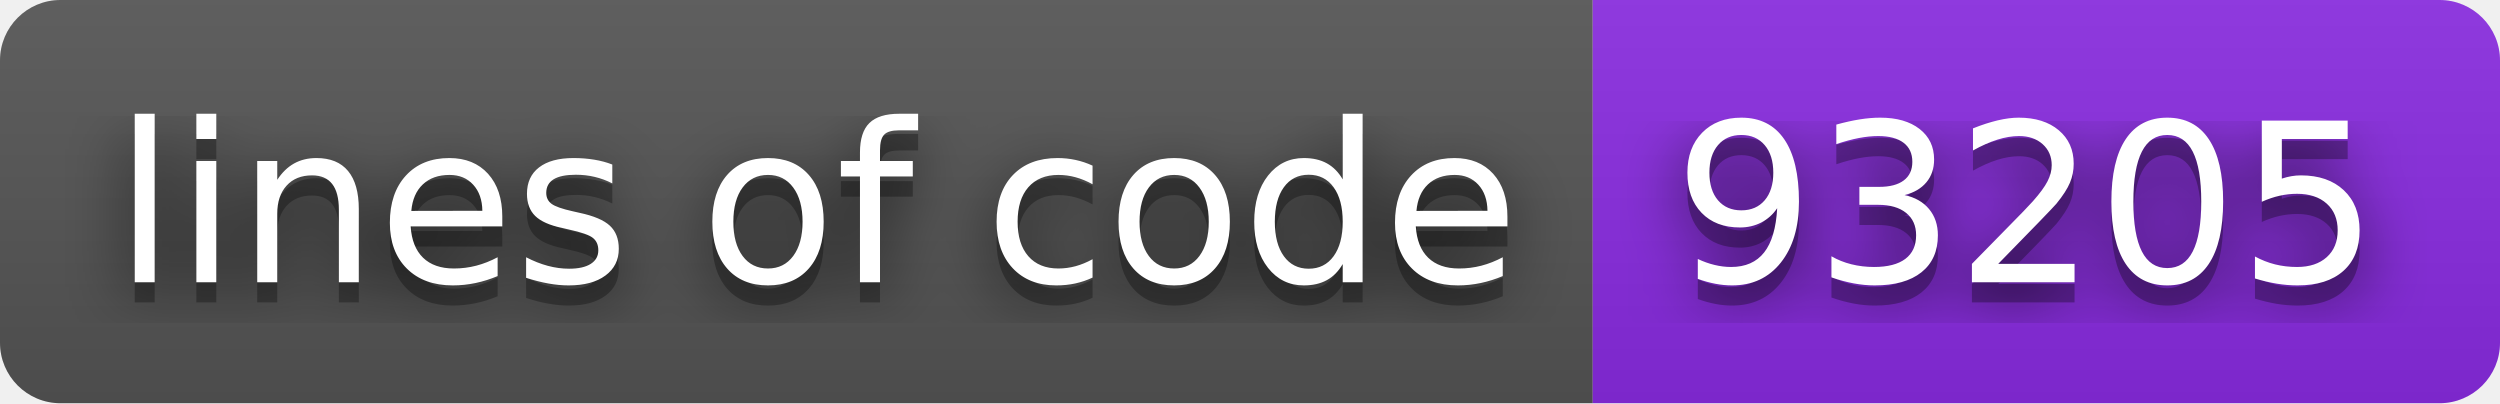
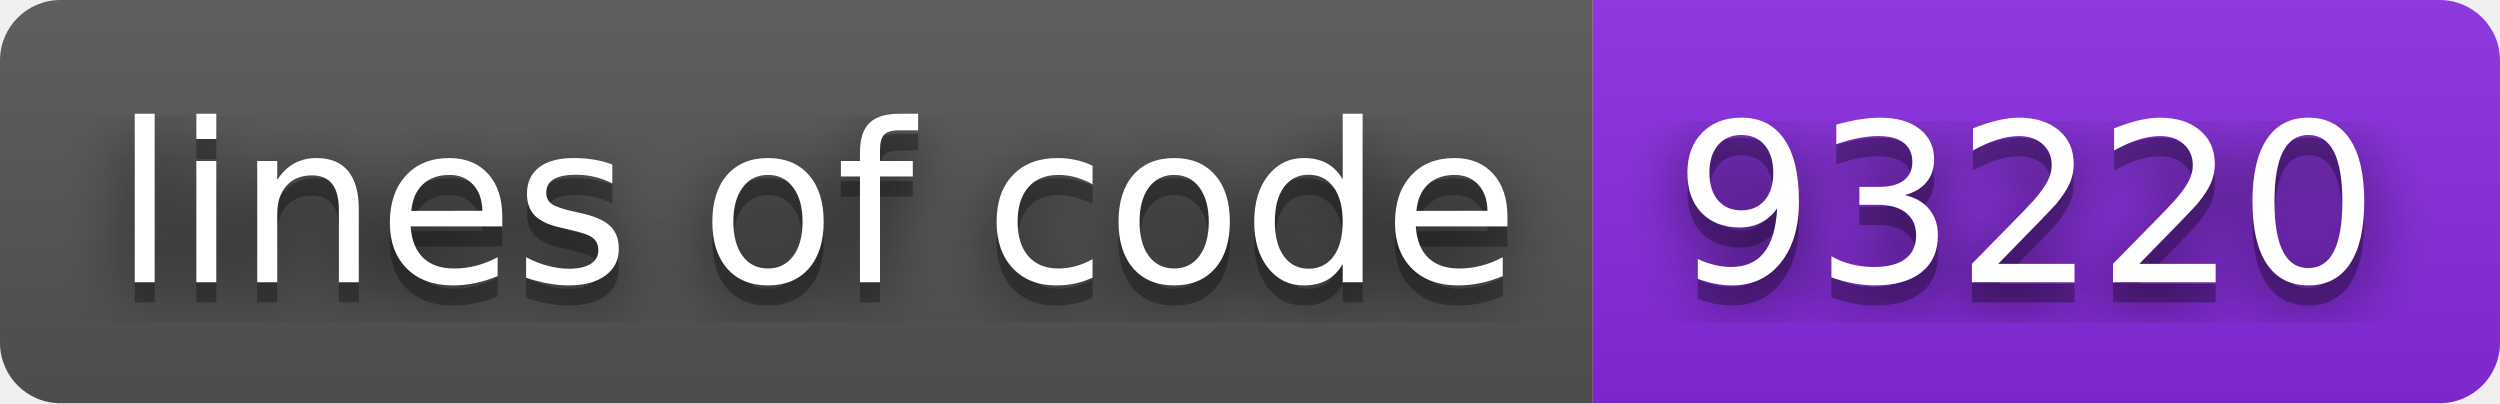
- <svg xmlns="http://www.w3.org/2000/svg" width="124" height="20" role="img" aria-label="lines of code: 93205">
+ <svg xmlns="http://www.w3.org/2000/svg" width="124" height="20" role="img" aria-label="lines of code: 93220">
  <filter id="blur">
    <feGaussianBlur stdDeviation="16" />
  </filter>
  <linearGradient id="s" x2="0" y2="100%">
    <stop offset="0" stop-color="#bbb" stop-opacity=".1" />
    <stop offset="1" stop-opacity=".1" />
  </linearGradient>
  <clipPath id="r">
    <rect width="124" height="20" rx="3" />
  </clipPath>
  <g clip-path="url(#r)">
    <rect width="79" height="20" fill="#555" />
    <rect x="79" width="45" height="20" fill="blueviolet" />
    <rect width="124" height="20" fill="url(#s)" />
  </g>
  <g fill="#fff" text-anchor="middle" font-family="Verdana,Geneva,DejaVu Sans,sans-serif" text-rendering="geometricPrecision" font-size="110">
    <g transform="scale(.1)">
      <g aria-hidden="true" fill="#010101">
        <text x="405" y="150" fill-opacity=".8" filter="url(#blur)" textLength="690">lines of code</text>
        <text x="405" y="150" fill-opacity=".3" textLength="690">lines of code</text>
      </g>
      <text x="405" y="140" textLength="690">lines of code</text>
    </g>
    <g transform="scale(.1)">
      <g aria-hidden="true" fill="#010101">
-         <text x="1005" y="150" fill-opacity=".8" filter="url(#blur)" textLength="350">93205</text>
-         <text x="1005" y="150" fill-opacity=".3" textLength="350">93205</text>
+         <text x="1005" y="150" fill-opacity=".8" filter="url(#blur)" textLength="350">93220</text>
+         <text x="1005" y="150" fill-opacity=".3" textLength="350">93220</text>
      </g>
-       <text x="1005" y="140" textLength="350">93205</text>
+       <text x="1005" y="140" textLength="350">93220</text>
    </g>
  </g>
</svg>
